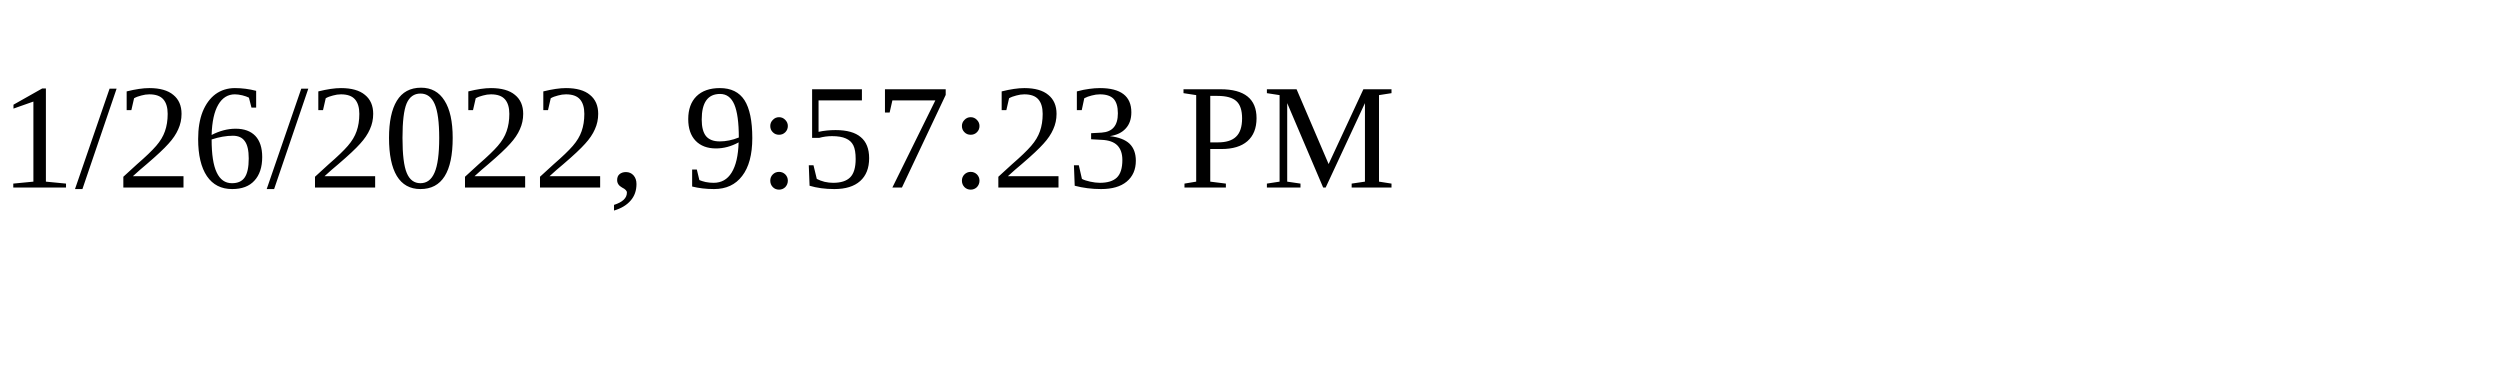
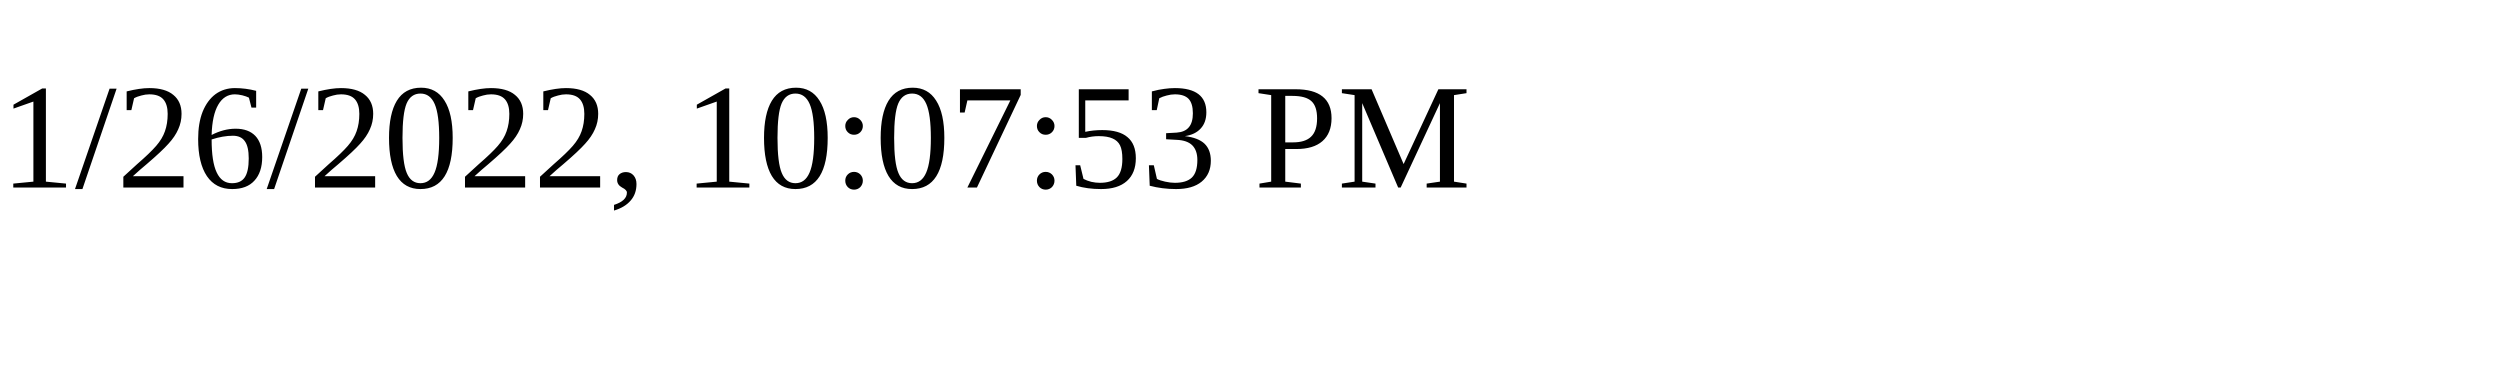
<svg xmlns="http://www.w3.org/2000/svg" height="30" width="200">
-   <text x="0" y="15">1/26/2022, 9:57:23 PM</text>
+   <text x="0" y="15">1/26/2022, 10:07:53 PM</text>
</svg>
